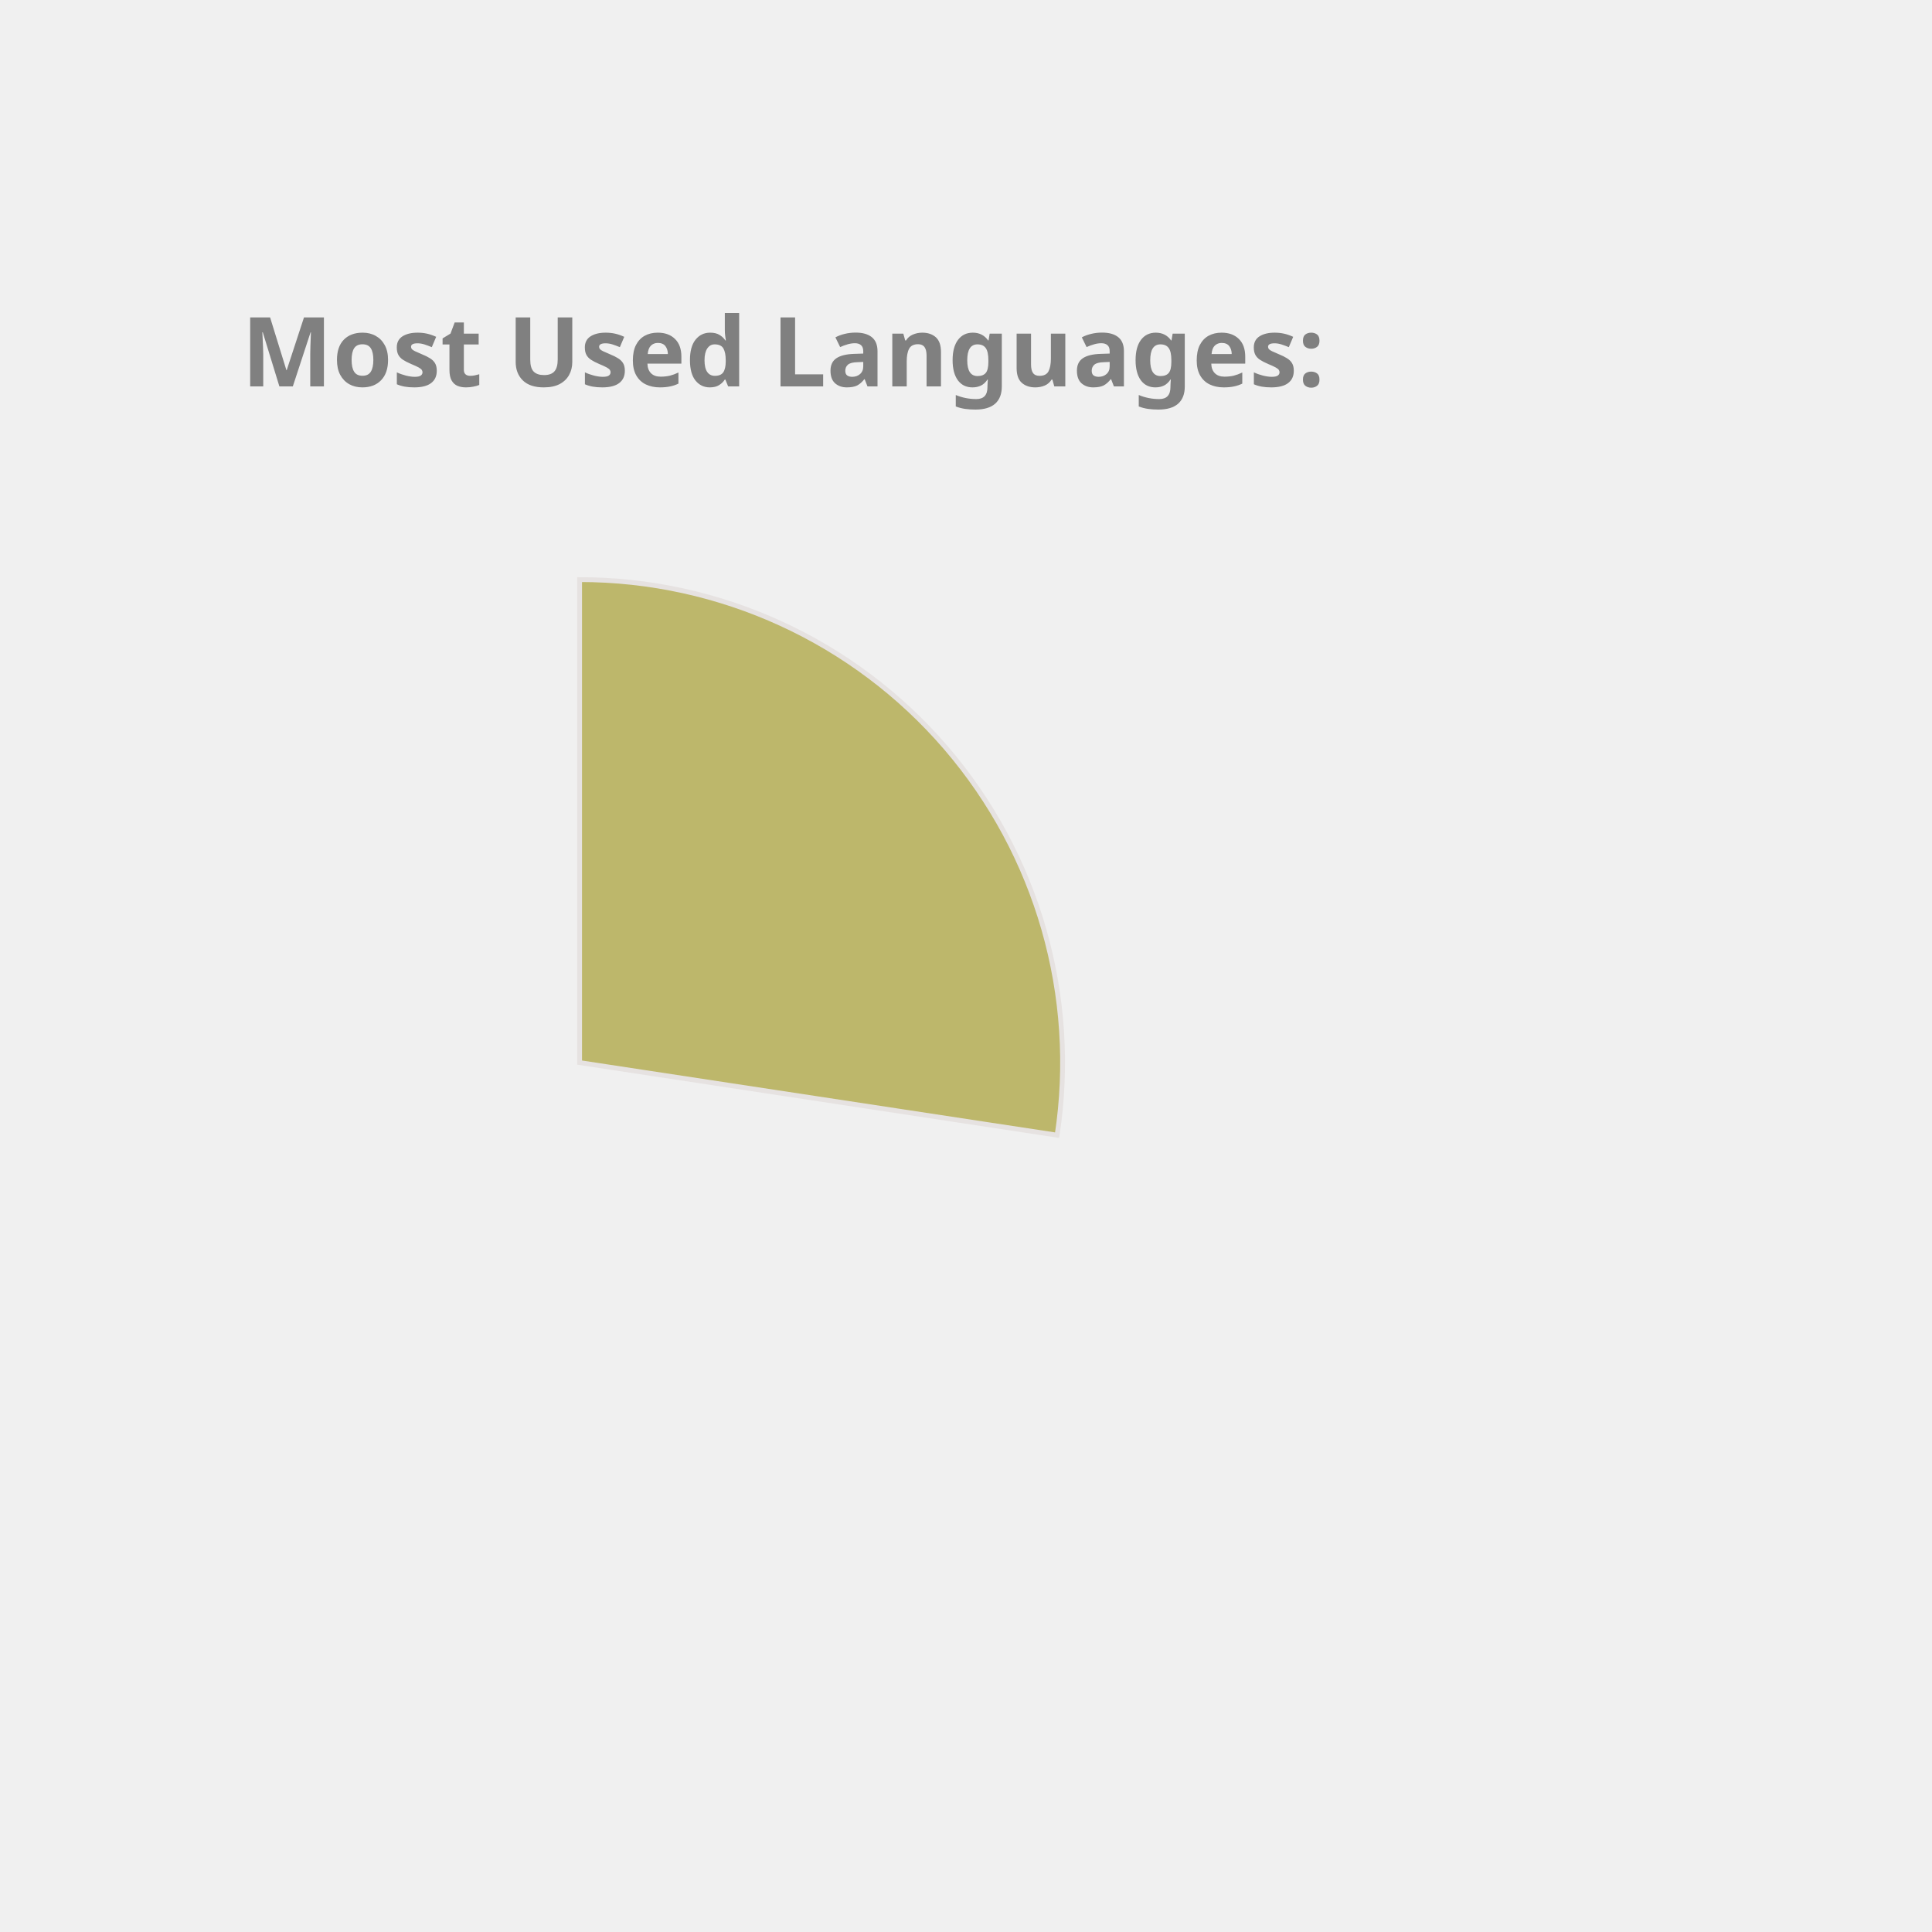
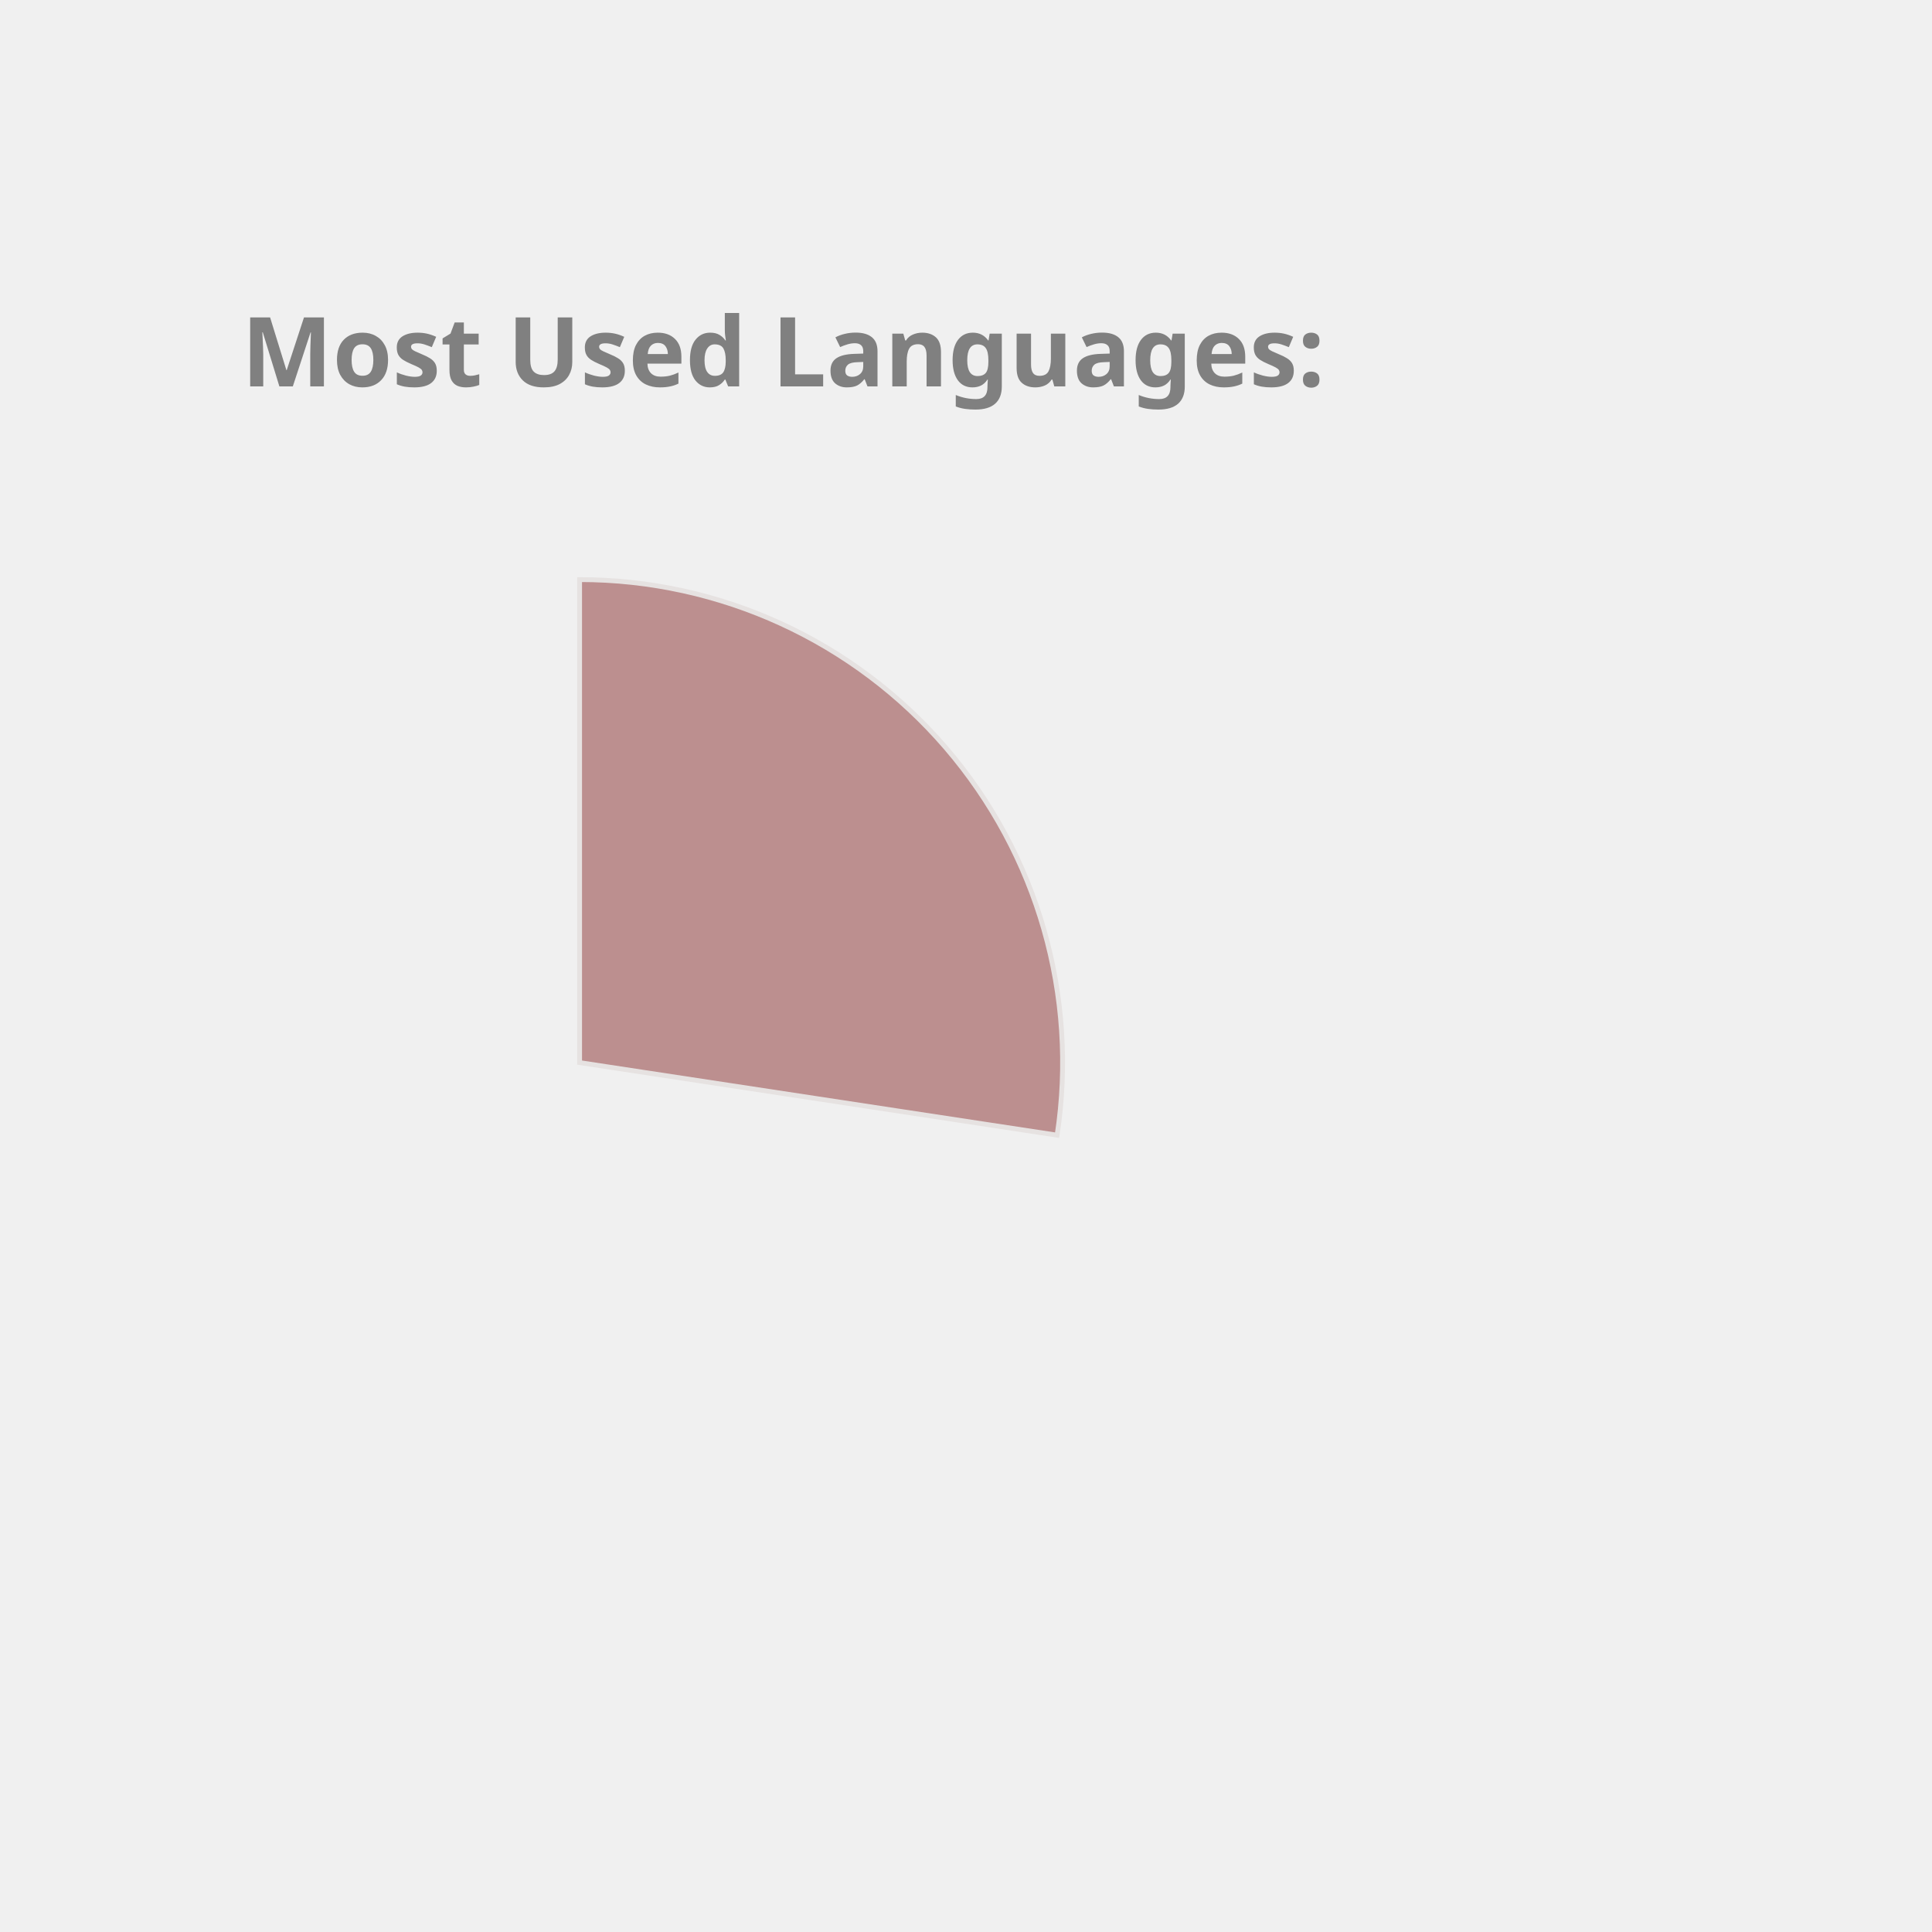
<svg xmlns="http://www.w3.org/2000/svg" height="350px" width="350px" viewBox="0 0 400 400">
  <style> 
        .label {
                font: bold 20px sans-serif;
                color: #404040;
                -webkit-text-stroke: 1px white;
        }

        path {
                stroke: #E6E2E1;
                stroke-width: 1px;
                transform: translate(60px, 100px);
        }

        .path_1 {
                animation: fadeIn 5s linear forwards;
        }

        .path_2 {
                transform: scale(0);
                animation: fadeIn 5s linear forwards 5s;
        }


        
        .path_3 {
                transform: scale(0);
                animation: fadeIn 5s linear forwards 10s;
        }


        .path_4 {
                transform: scale(0);
                animation: fadeIn 5s linear forwards 15s;
        }

        .path_5 {
                transform: scale(0);
                animation: fadeIn 5s linear forwards 20s;
        }

        .path_6 {
                transform: scale(0);
                animation: fadeIn 5s linear forwards 25s;
        }

        .path_7 {
                transform: scale(0);
                animation: fadeIn 5s linear forwards 30s;
        }

        .path_8 {
                transform: scale(0);
                animation: fadeIn 5s linear forwards 35s;
        }

        .path_9 {
                transform: scale(0);
                animation: fadeIn 5s linear forwards 40s;
        }

        .path_10 {
                transform: scale(0);
                animation: fadeIn 5s linear forwards 45s;
        }

        @keyframes fadeIn {
                0% {                        
                        transform: translate(250px, 300px) rotate(0deg) scale(0);
                        
                }
                50% {
                        transform: translate(150px, 220px) rotate(180deg) scale(0.5);
                        
                }
                
                100% {
                        transform: translate(60px, 120px) rotate(360deg) scale(1);
                        
                }
        }
        .txt_1 {
                opacity: 0;
                animation: txtShow 5s linear forwards 0s;
        }

        .txt_2 {
                opacity: 0;
                animation: txtShow 5s linear forwards 5s;
        }

        .txt_3 {
                opacity: 0;
                animation: txtShow 5s linear forwards 10s;
        }

        .txt_4 {
                opacity: 0;
                animation: txtShow 5s linear forwards 15s;
        }

        .txt_5 {
                opacity: 0;
                animation: txtShow 5s linear forwards 20s;
        }

        .txt_6 {
                opacity: 0;
                animation: txtShow 5s linear forwards 25s;
        }

        .txt_7 {
                opacity: 0;
                animation: txtShow 5s linear forwards 30s;
        }

        .txt_8 {
                opacity: 0;
                animation: txtShow 5s linear forwards 35s;
        }

        .txt_9 {
                opacity: 0;
                animation: txtShow 5s linear forwards 40s;
        }

        .txt_10 {
                opacity: 0;
                animation: txtShow 5s linear forwards 45s;
        }

        @keyframes txtShow {
                0% {                        
                        opacity: 0;
                        transform: translate(0px, 0px) scale(0);
                }
                100% {
                        opacity: 1;
                        transform: translate(0px, 0px) scale(1);
                        
                }
        }
</style>
-   <path class="path_1" d="M 60,120 L 60,20 A 100,100 0 0 1 158.865,135.023 Z" fill="DarkKhaki" stroke="#fff" stroke-width="2" />
-   <text class="txt_1" x="260" y="150" fill="DarkKhaki" stroke="DarkKhaki" stroke-width="1">JavaScript</text>
-   <path class="path_2" d="M 60,120 L 158.865,135.023 A 100,100 0 0 1 33.916,216.538 Z" fill="Chocolate" stroke="#fff" stroke-width="2" />
-   <text class="txt_2" x="260" y="170" fill="Chocolate" stroke="Chocolate" stroke-width="1">C++</text>
+   <path class="path_1" d="M 60,120 L 60,20 A 100,100 0 0 1 158.865,135.023 Z" fill="RosyBrown" stroke="#fff" stroke-width="2" />
+   <text class="txt_1" x="260" y="150" fill="RosyBrown" stroke="RosyBrown" stroke-width="1">JavaScript</text>
+   <path class="path_2" d="M 60,120 L 158.865,135.023 A 100,100 0 0 1 33.916,216.538 Z" fill="RoyalBlue" stroke="#fff" stroke-width="2" />
+   <text class="txt_2" x="260" y="170" fill="RoyalBlue" stroke="RoyalBlue" stroke-width="1">C++</text>
  <path class="path_3" d="M 60,120 L 33.916,216.538 A 100,100 0 0 1 -36.538,146.084 Z" fill="Salmon" stroke="#fff" stroke-width="2" />
  <text class="txt_3" x="260" y="190" fill="Salmon" stroke="Salmon" stroke-width="1">Jupyter Notebook</text>
-   <path class="path_4" d="M 60,120 L -36.538,146.084 A 100,100 0 0 1 -12.031,50.635 Z" fill="DodgerBlue" stroke="#fff" stroke-width="2" />
-   <text class="txt_4" x="260" y="210" fill="DodgerBlue" stroke="DodgerBlue" stroke-width="1">Java</text>
-   <path class="path_5" d="M 60,120 L -12.031,50.635 A 100,100 0 0 1 35.74,22.987 Z" fill="Orchid" stroke="#fff" stroke-width="2" />
-   <text class="txt_5" x="260" y="230" fill="Orchid" stroke="Orchid" stroke-width="1">HTML</text>
-   <path class="path_6" d="M 60,120 L 35.74,22.987 A 100,100 0 0 1 54.976,20.126 Z" fill="RosyBrown" stroke="#fff" stroke-width="2" />
-   <text class="txt_6" x="260" y="250" fill="RosyBrown" stroke="RosyBrown" stroke-width="1">TypeScript</text>
-   <path class="path_7" d="M 60,120 L 54.976,20.126 A 100,100 0 0 1 60,20 Z" fill="Crimson" stroke="#fff" stroke-width="2" />
-   <text class="txt_7" x="260" y="270" fill="Crimson" stroke="Crimson" stroke-width="1">CSS</text>
+   <path class="path_4" d="M 60,120 L -36.538,146.084 A 100,100 0 0 1 -12.031,50.635 Z" fill="MediumSlateBlue" stroke="#fff" stroke-width="2" />
+   <text class="txt_4" x="260" y="210" fill="MediumSlateBlue" stroke="MediumSlateBlue" stroke-width="1">Java</text>
+   <path class="path_5" d="M 60,120 L -12.031,50.635 A 100,100 0 0 1 35.74,22.987 Z" fill="Crimson" stroke="#fff" stroke-width="2" />
+   <text class="txt_5" x="260" y="230" fill="Crimson" stroke="Crimson" stroke-width="1">HTML</text>
+   <path class="path_6" d="M 60,120 L 35.74,22.987 A 100,100 0 0 1 54.976,20.126 Z" fill="Orchid" stroke="#fff" stroke-width="2" />
+   <text class="txt_6" x="260" y="250" fill="Orchid" stroke="Orchid" stroke-width="1">TypeScript</text>
+   <path class="path_7" d="M 60,120 L 54.976,20.126 A 100,100 0 0 1 60,20 Z" fill="Tomato" stroke="#fff" stroke-width="2" />
+   <text class="txt_7" x="260" y="270" fill="Tomato" stroke="Tomato" stroke-width="1">CSS</text>
  <g class="label">
    <text x="50" y="80" fill="grey">Most Used Languages:</text>
  </g>
</svg>
